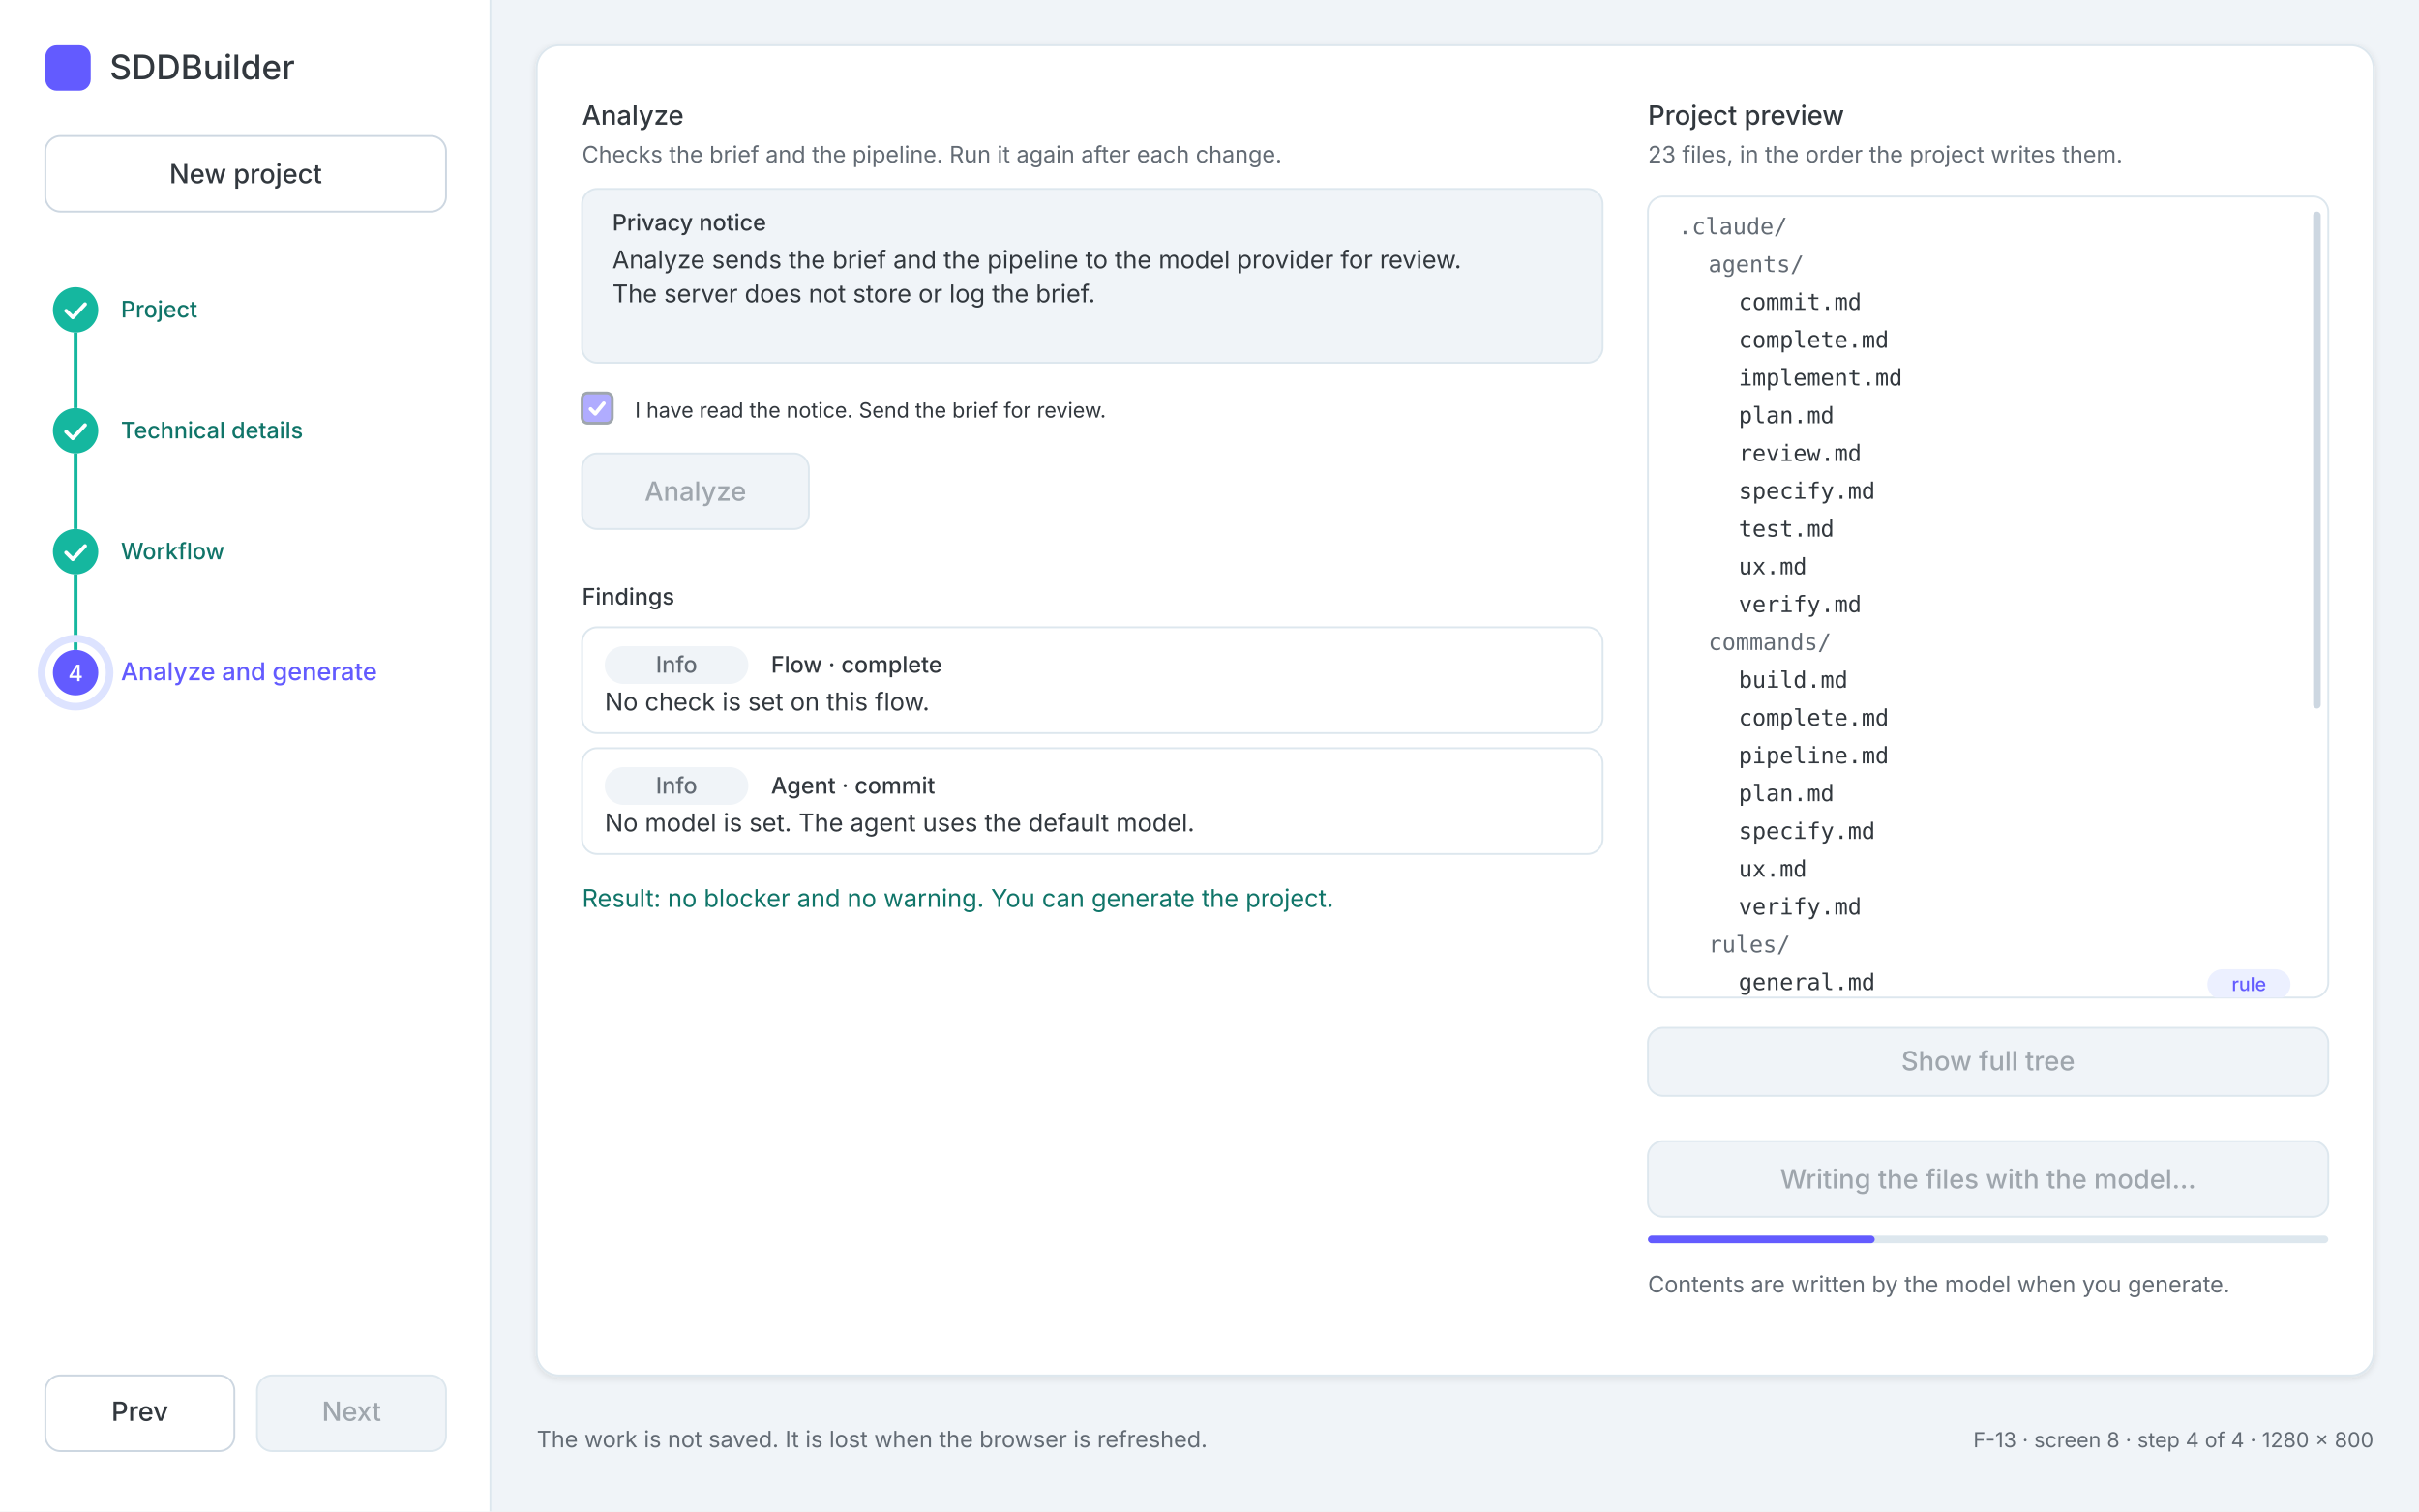
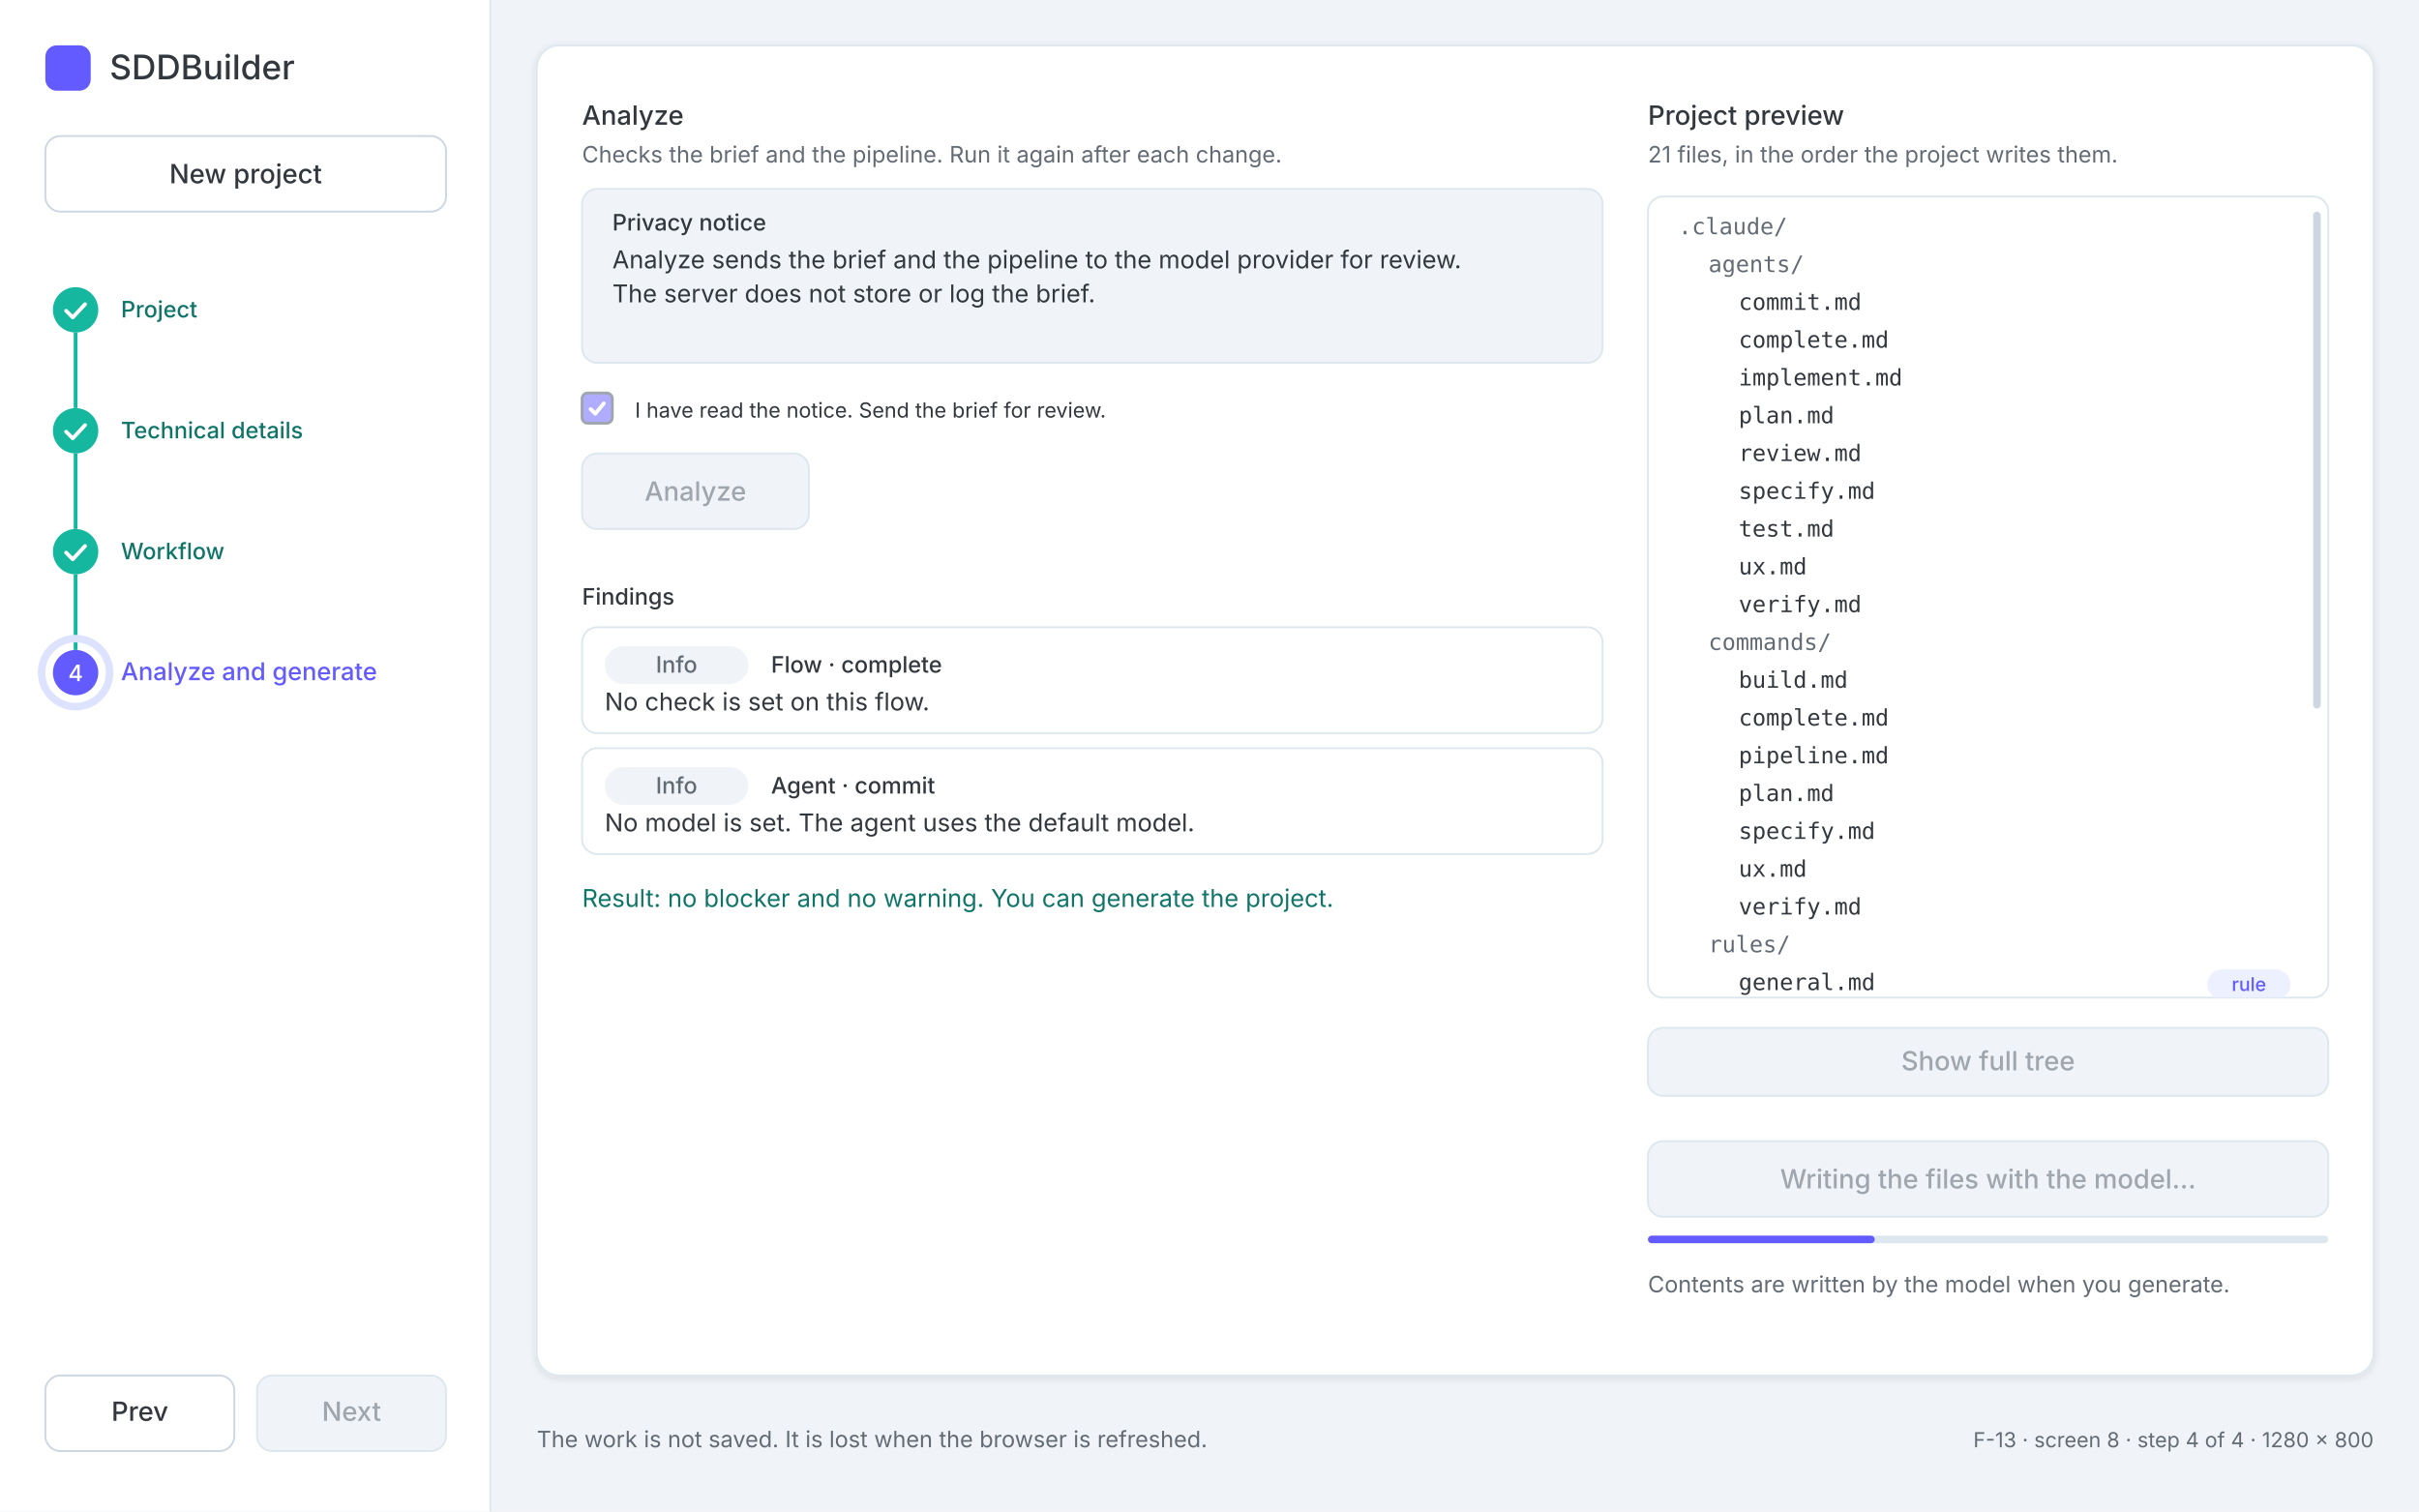
<svg xmlns="http://www.w3.org/2000/svg" width="1280" height="800" viewBox="0 0 1280 800">
  <defs>
    <filter id="sh" x="-5%" y="-5%" width="110%" height="115%">
      <feDropShadow dx="0" dy="1" stdDeviation="2" flood-color="#32383E" flood-opacity="0.12" />
    </filter>
  </defs>
  <style>
text{font-family:Inter,system-ui,-apple-system,"Segoe UI",sans-serif;font-size:13px;fill:#32383E}
.brand{font-size:18px;font-weight:500}
.btnText{font-size:14px;font-weight:500;fill:#FFFFFF}
.btnDark{font-size:14px;font-weight:500;fill:#32383E}
.navOff{font-size:14px;font-weight:500;fill:#9FA6AD}
.h1{font-size:16px;font-weight:500}
.h2{font-size:14px;font-weight:500}
.b12{font-size:12px;font-weight:500}
.muted{font-size:12px;fill:#636B74}
.caption{font-size:11px;fill:#636B74}
.label-cur{font-size:13px;font-weight:500;fill:#635BFF}
.label-done{font-size:12px;font-weight:500;fill:#107569}
.label-todo{font-size:12px;font-weight:500;fill:#636B74}
.num{font-size:12px;font-weight:500;fill:#FFFFFF}
.num-todo{font-size:12px;font-weight:500;fill:#636B74}
.disText{font-size:14px;font-weight:500;fill:#9FA6AD}
.pill{font-size:12px;font-weight:500}
.tree{font-family:"ui-monospace",Menlo,Consolas,monospace;font-size:12px;fill:#32383E}
.dir{fill:#636B74}
.tagT{font-size:10px;font-weight:500;fill:#635BFF}
.card{fill:#FFFFFF;stroke:#DDE7EE}
.btnP{fill:#635BFF}
.btn{fill:#FFFFFF;stroke:#CDD7E1}
.btnOff{fill:#F0F4F8;stroke:#DDE7EE}
.ring{fill:none;stroke:#DDE3FF;stroke-width:4}
.node-todo{fill:#FFFFFF;stroke:#CDD7E1;stroke-width:1.5}
.node-cur{fill:#635BFF}
.node-done{fill:#15B79F}
.check{fill:none;stroke:#FFFFFF;stroke-width:2;stroke-linecap:round;stroke-linejoin:round}
.line-todo{stroke:#CDD7E1;stroke-width:2}
.line-done{stroke:#15B79F;stroke-width:2}
.row{fill:#FFFFFF;stroke:#DDE7EE}
.panel{fill:#FFFFFF;stroke:#DDE7EE}
.thumb{fill:#CDD7E1}
</style>
  <rect width="1280" height="800" fill="#F0F4F8" />
  <rect x="0" y="0" width="260" height="800" fill="#FFFFFF" />
  <rect x="259" y="0" width="1" height="800" fill="#DDE7EE" />
  <rect x="24" y="24" width="24" height="24" rx="6" fill="#635BFF" />
  <text x="58" y="42" class="brand">SDDBuilder</text>
  <rect x="24" y="72" width="212" height="40" rx="8" class="btn" />
  <text x="130" y="97" class="btnDark" text-anchor="middle">New project</text>
  <line x1="40" y1="176" x2="40" y2="216" class="line-done" />
  <line x1="40" y1="240" x2="40" y2="280" class="line-done" />
  <line x1="40" y1="304" x2="40" y2="344" class="line-done" />
  <circle class="node-done" cx="40" cy="164" r="12" />
  <path class="check" d="M35 164.5 L38.5 168 L45 161" />
  <text class="label-done" x="64" y="168">Project</text>
  <circle class="node-done" cx="40" cy="228" r="12" />
  <path class="check" d="M35 228.5 L38.5 232 L45 225" />
  <text class="label-done" x="64" y="232">Technical details</text>
  <circle class="node-done" cx="40" cy="292" r="12" />
  <path class="check" d="M35 292.5 L38.5 296 L45 289" />
  <text class="label-done" x="64" y="296">Workflow</text>
  <circle class="ring" cx="40" cy="356" r="18" />
  <circle class="node-cur" cx="40" cy="356" r="12" />
  <text class="num" x="40" y="360.5" text-anchor="middle">4</text>
  <text class="label-cur" x="64" y="360">Analyze and generate</text>
  <g>
    <rect class="btn" x="24" y="728" width="100" height="40" rx="8" />
    <text class="btnDark" x="74" y="752" text-anchor="middle">Prev</text>
  </g>
  <g>
    <rect class="btnOff" x="136" y="728" width="100" height="40" rx="8" />
    <text class="navOff" x="186" y="752" text-anchor="middle">Next</text>
  </g>
  <rect x="284" y="24" width="972" height="704" rx="12" class="card" filter="url(#sh)" />
  <text x="308" y="66" class="h2">Analyze</text>
  <text x="308" y="86" class="muted">Checks the brief and the pipeline. Run it again after each change.</text>
  <rect x="308" y="100" width="540" height="92" rx="8" fill="#F0F4F8" stroke="#DDE7EE" />
  <text x="324" y="122" class="b12">Privacy notice</text>
  <text x="324" y="142">Analyze sends the brief and the pipeline to the model provider for review.</text>
  <text x="324" y="160">The server does not store or log the brief.</text>
  <g>
    <rect x="308" y="208" width="16" height="16" rx="3" fill="#635BFF" stroke="#9FA6AD" stroke-width="1.5" fill-opacity="0.5" />
    <path class="check" d="M312.5 216.5 L315 219 L319.5 213.5" />
  </g>
  <text x="336" y="221" style="font-size:11px">I have read the notice. Send the brief for review.</text>
  <g>
    <rect class="btnOff" x="308" y="240" width="120" height="40" rx="8" />
    <text class="disText" x="368" y="265" text-anchor="middle">Analyze</text>
  </g>
  <text x="308" y="320" class="b12">Findings</text>
  <g>
    <rect class="row" x="308" y="332" width="540" height="56" rx="8" />
    <rect x="320" y="342" width="76" height="20" rx="10" fill="#F0F4F8" />
    <text class="pill" x="358" y="356" text-anchor="middle" style="fill:#636B74">Info</text>
    <text x="408" y="356" class="b12">Flow · complete</text>
    <text x="320" y="376">No check is set on this flow.</text>
  </g>
  <g>
    <rect class="row" x="308" y="396" width="540" height="56" rx="8" />
    <rect x="320" y="406" width="76" height="20" rx="10" fill="#F0F4F8" />
    <text class="pill" x="358" y="420" text-anchor="middle" style="fill:#636B74">Info</text>
    <text x="408" y="420" class="b12">Agent · commit</text>
    <text x="320" y="440">No model is set. The agent uses the default model.</text>
  </g>
  <text x="308" y="480" style="fill:#107569">Result: no blocker and no warning. You can generate the project.</text>
  <text x="872" y="66" class="h2">Project preview</text>
-   <text x="872" y="86" class="muted">23 files, in the order the project writes them.</text>
+   <text x="872" y="86" class="muted">21 files, in the order the project writes them.</text>
  <clipPath id="clipCol8">
    <rect x="872" y="104" width="360" height="424" rx="8" />
  </clipPath>
  <rect class="panel" x="872" y="104" width="360" height="424" rx="8" />
  <g clip-path="url(#clipCol8)">
    <text x="888" y="124" class="tree dir">.claude/</text>
    <text x="904" y="144" class="tree dir">agents/</text>
    <text x="920" y="164" class="tree">commit.md</text>
    <text x="920" y="184" class="tree">complete.md</text>
    <text x="920" y="204" class="tree">implement.md</text>
    <text x="920" y="224" class="tree">plan.md</text>
    <text x="920" y="244" class="tree">review.md</text>
    <text x="920" y="264" class="tree">specify.md</text>
    <text x="920" y="284" class="tree">test.md</text>
    <text x="920" y="304" class="tree">ux.md</text>
    <text x="920" y="324" class="tree">verify.md</text>
    <text x="904" y="344" class="tree dir">commands/</text>
    <text x="920" y="364" class="tree">build.md</text>
    <text x="920" y="384" class="tree">complete.md</text>
    <text x="920" y="404" class="tree">pipeline.md</text>
    <text x="920" y="424" class="tree">plan.md</text>
    <text x="920" y="444" class="tree">specify.md</text>
    <text x="920" y="464" class="tree">ux.md</text>
    <text x="920" y="484" class="tree">verify.md</text>
    <text x="904" y="504" class="tree dir">rules/</text>
    <text x="920" y="524" class="tree">general.md</text>
    <rect x="1168" y="513" width="44" height="16" rx="8" fill="#ECF0FF" />
    <text class="tagT" x="1190" y="524.5" text-anchor="middle">rule</text>
    <text x="920" y="544" class="tree">typescript.md</text>
    <rect x="1168" y="533" width="44" height="16" rx="8" fill="#ECF0FF" />
    <text class="tagT" x="1190" y="544.5" text-anchor="middle">rule</text>
    <text x="888" y="564" class="tree">CLAUDE.md</text>
    <text x="888" y="584" class="tree dir">spec/</text>
    <text x="904" y="604" class="tree dir">documents/</text>
    <text x="920" y="624" class="tree">process.md</text>
    <text x="904" y="644" class="tree dir">specifications/</text>
    <text x="920" y="664" class="tree dir">F-00-template/</text>
    <text x="936" y="684" class="tree">plan.md</text>
    <text x="936" y="704" class="tree">progress.md</text>
    <text x="936" y="724" class="tree">stories.md</text>
  </g>
  <rect class="thumb" x="1224" y="112" width="4" height="263" rx="2" />
  <g>
    <rect class="btnOff" x="872" y="544" width="360" height="36" rx="8" />
    <text class="disText" x="1052" y="566.5" text-anchor="middle">Show full tree</text>
  </g>
  <g>
    <rect x="872" y="604" width="360" height="40" rx="8" fill="#F0F4F8" stroke="#DDE7EE" />
    <text class="disText" x="1052" y="629" text-anchor="middle">Writing the files with the model…</text>
  </g>
  <rect x="872" y="654" width="360" height="4" rx="2" fill="#DDE7EE" />
  <rect x="872" y="654" width="120" height="4" rx="2" fill="#635BFF" />
  <text x="872" y="684" class="muted">Contents are written by the model when you generate.</text>
  <text x="284" y="766" class="muted">The work is not saved. It is lost when the browser is refreshed.</text>
  <text x="1256" y="766" class="caption" text-anchor="end">F-13 · screen 8 · step 4 of 4 · 1280 × 800</text>
</svg>
